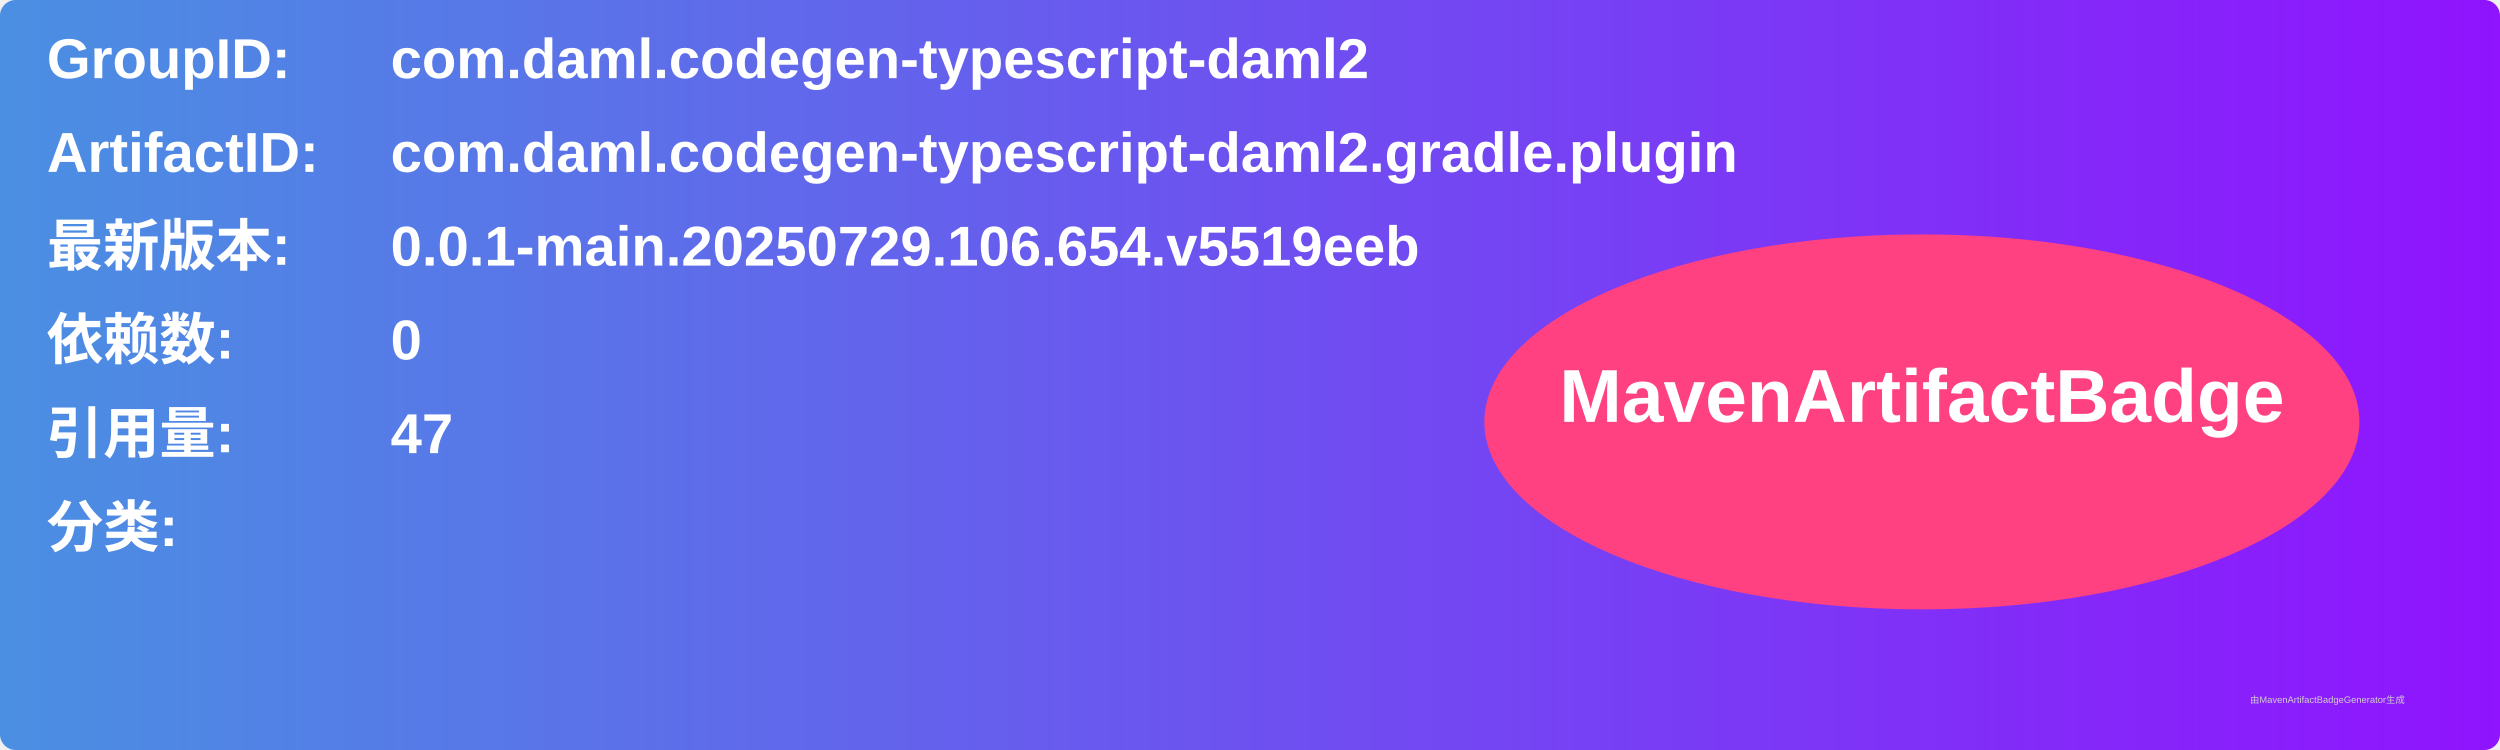
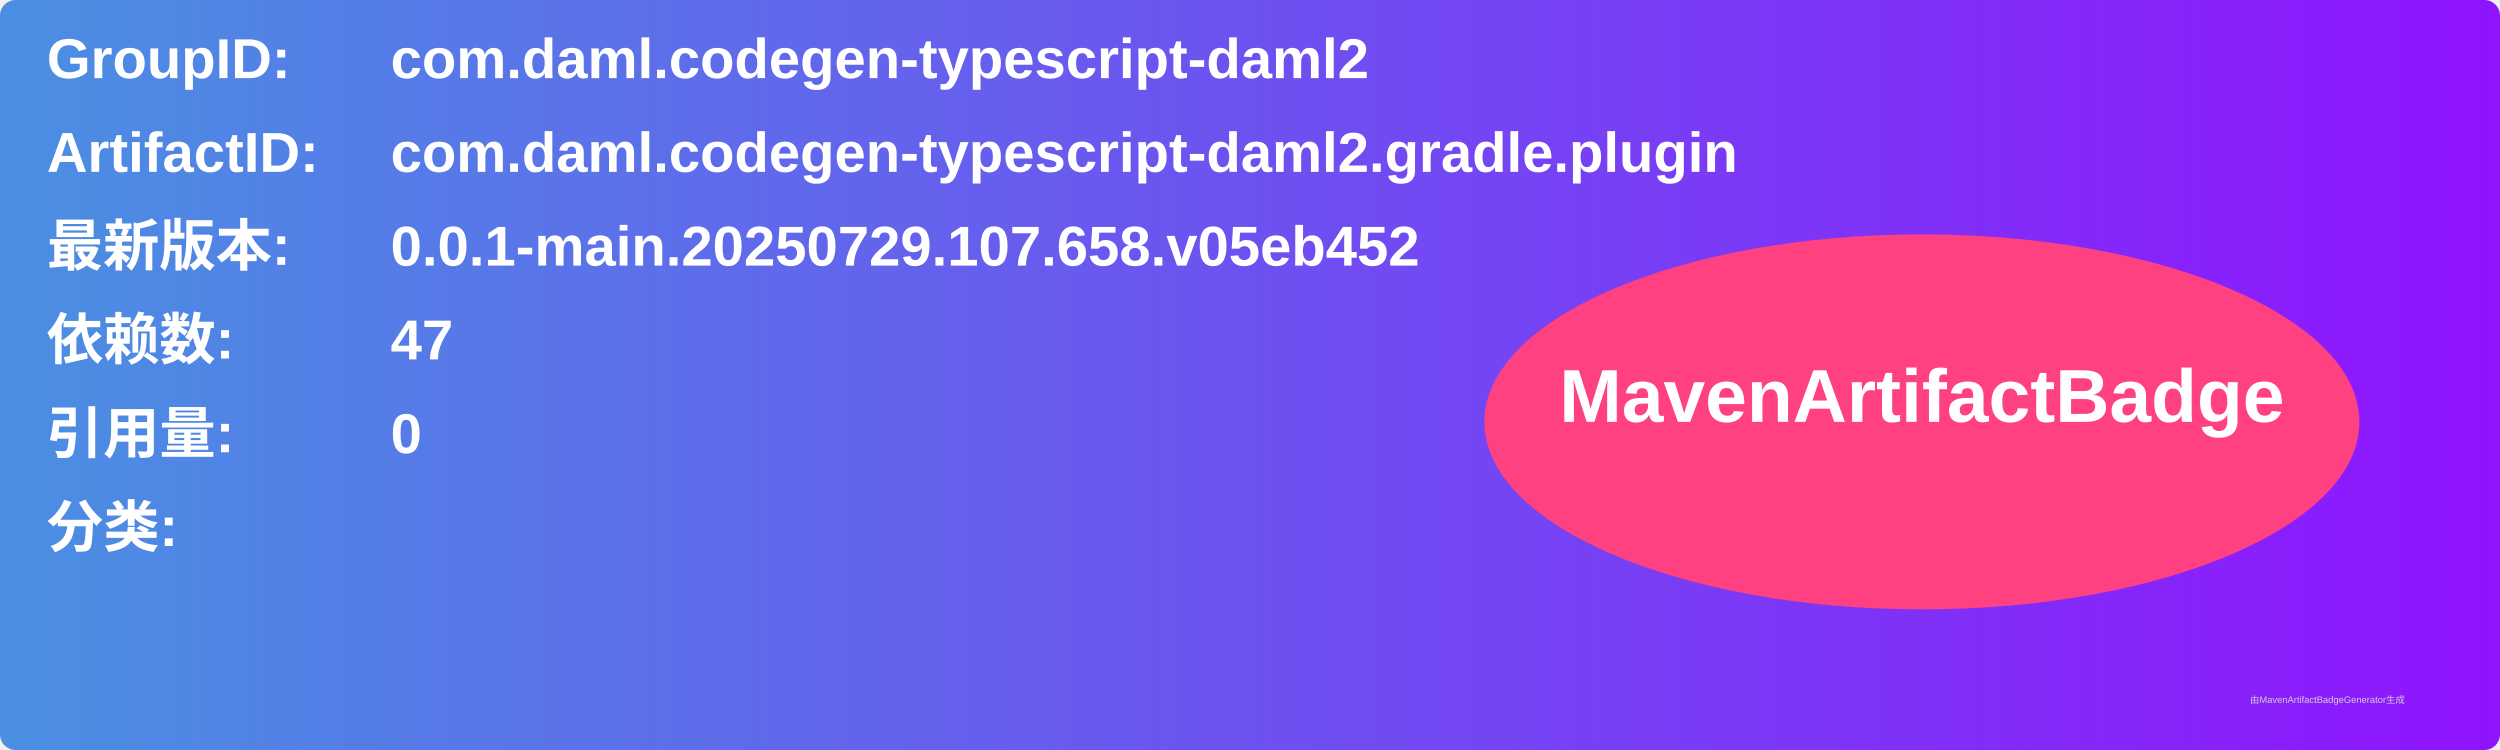
<svg xmlns="http://www.w3.org/2000/svg" width="800" height="240" viewBox="0 0 800 240">
  <linearGradient id="grad" x1="0%" y1="0%" x2="100%" y2="0%">
    <stop offset="0%" stop-color="#4a90e2" />
    <stop offset="100%" stop-color="#9013fe" />
  </linearGradient>
  <rect width="100%" height="100%" rx="5" ry="5" fill="url(#grad)" />
  <g transform="translate(15, 15)">
    <text x="0" y="10" font-family="Arial" font-size="18" fill="white" font-weight="bold" width="260">GroupID:</text>
    <text x="110" y="10" font-family="Arial" font-size="18" fill="white" font-weight="bold" width="460">com.daml.codegen-typescript-daml2</text>
    <text x="0" y="40" font-family="Arial" font-size="18" fill="white" font-weight="bold" width="260">ArtifactID:</text>
    <text x="110" y="40" font-family="Arial" font-size="18" fill="white" font-weight="bold" width="460">com.daml.codegen-typescript-daml2.gradle.plugin</text>
    <text x="0" y="70" font-family="Arial" font-size="18" fill="white" font-weight="bold">最新版本:</text>
    <text x="110" y="70" font-family="Arial" font-size="18" fill="white" font-weight="bold">
-       <tspan font-weight="bold">0.0.1-main.20250729.106.654.v5519eeb</tspan>
+       <tspan font-weight="bold">0.0.1-main.20250729.107.658.v05eb452</tspan>
    </text>
    <text x="0" y="100" font-family="Arial" font-size="18" fill="white" font-weight="bold">依赖数: </text>
    <text x="110" y="100" font-family="Arial" font-size="18" fill="white">
-       <tspan font-weight="bold">0</tspan>
+       <tspan font-weight="bold">47</tspan>
    </text>
    <text x="0" y="130" font-family="Arial" font-size="18" fill="white" font-weight="bold">引用量: </text>
    <text x="110" y="130" font-family="Arial" font-size="18" fill="white">
-       <tspan font-weight="bold">47</tspan>
+       <tspan font-weight="bold">0</tspan>
    </text>
    <text x="0" y="160" font-family="Arial" font-size="18" fill="white" font-weight="bold">分类:</text>
    <text x="10" y="190" font-family="Arial" font-size="10" fill="white">
      <tspan font-weight="bold" />
    </text>
    <ellipse cx="600" cy="120" rx="140" ry="60" fill="#ff4081" />
    <text x="600" y="120" text-anchor="middle" font-family="Arial" font-size="24" fill="white" font-weight="bold">MavenArtifactBadge</text>
  </g>
  <text x="720" y="225" font-family="Arial" font-size="3" fill="#d0d0d0">由MavenArtifactBadgeGenerator生成</text>
</svg>
